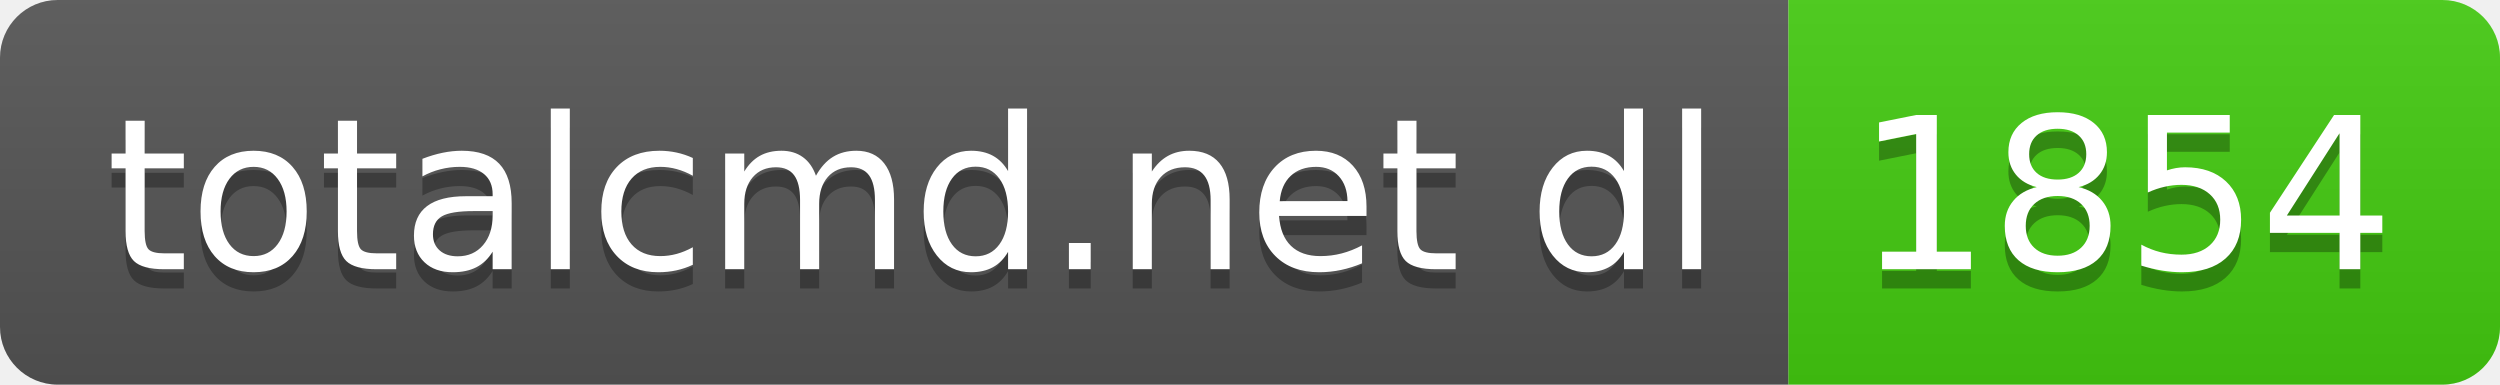
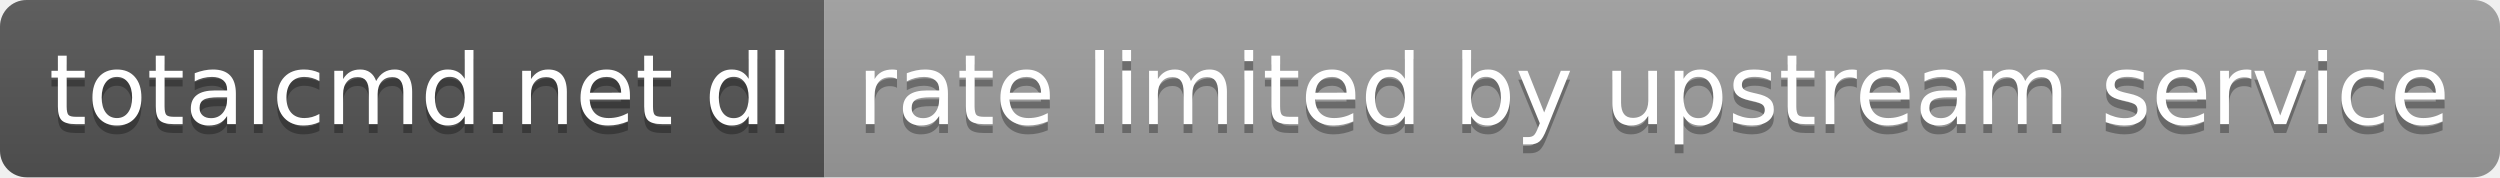
- <svg xmlns="http://www.w3.org/2000/svg" width="130" height="20" role="img" aria-label="totalcmd.net dl: 1854">
+ <svg xmlns="http://www.w3.org/2000/svg" width="282" height="20" role="img" aria-label="totalcmd.net dl: rate limited by upstream service">
  <linearGradient id="s" x2="0" y2="100%">
    <stop offset="0" stop-color="#bbb" stop-opacity=".1" />
    <stop offset="1" stop-opacity=".1" />
  </linearGradient>
  <clipPath id="r">
-     <rect width="130" height="20" rx="3" fill="#fff" />
+     <rect width="282" height="20" rx="3" fill="#fff" />
  </clipPath>
  <g clip-path="url(#r)">
    <rect width="93" height="20" fill="#555" />
-     <rect x="93" width="37" height="20" fill="#4c1" />
-     <rect width="130" height="20" fill="url(#s)" />
+     <rect x="93" width="189" height="20" fill="#9f9f9f" />
+     <rect width="282" height="20" fill="url(#s)" />
  </g>
  <g fill="#fff" text-anchor="middle" font-family="Verdana,Geneva,DejaVu Sans,sans-serif" text-rendering="geometricPrecision" font-size="110">
    <text aria-hidden="true" x="475" y="150" fill="#010101" fill-opacity=".3" transform="scale(.1)" textLength="830">totalcmd.net dl</text>
    <text x="475" y="140" transform="scale(.1)" fill="#fff" textLength="830">totalcmd.net dl</text>
-     <text aria-hidden="true" x="1105" y="150" fill="#010101" fill-opacity=".3" transform="scale(.1)" textLength="270">1854</text>
-     <text x="1105" y="140" transform="scale(.1)" fill="#fff" textLength="270">1854</text>
+     <text aria-hidden="true" x="1865" y="150" fill="#010101" fill-opacity=".3" transform="scale(.1)" textLength="1790">rate limited by upstream service</text>
+     <text x="1865" y="140" transform="scale(.1)" fill="#fff" textLength="1790">rate limited by upstream service</text>
  </g>
</svg>
